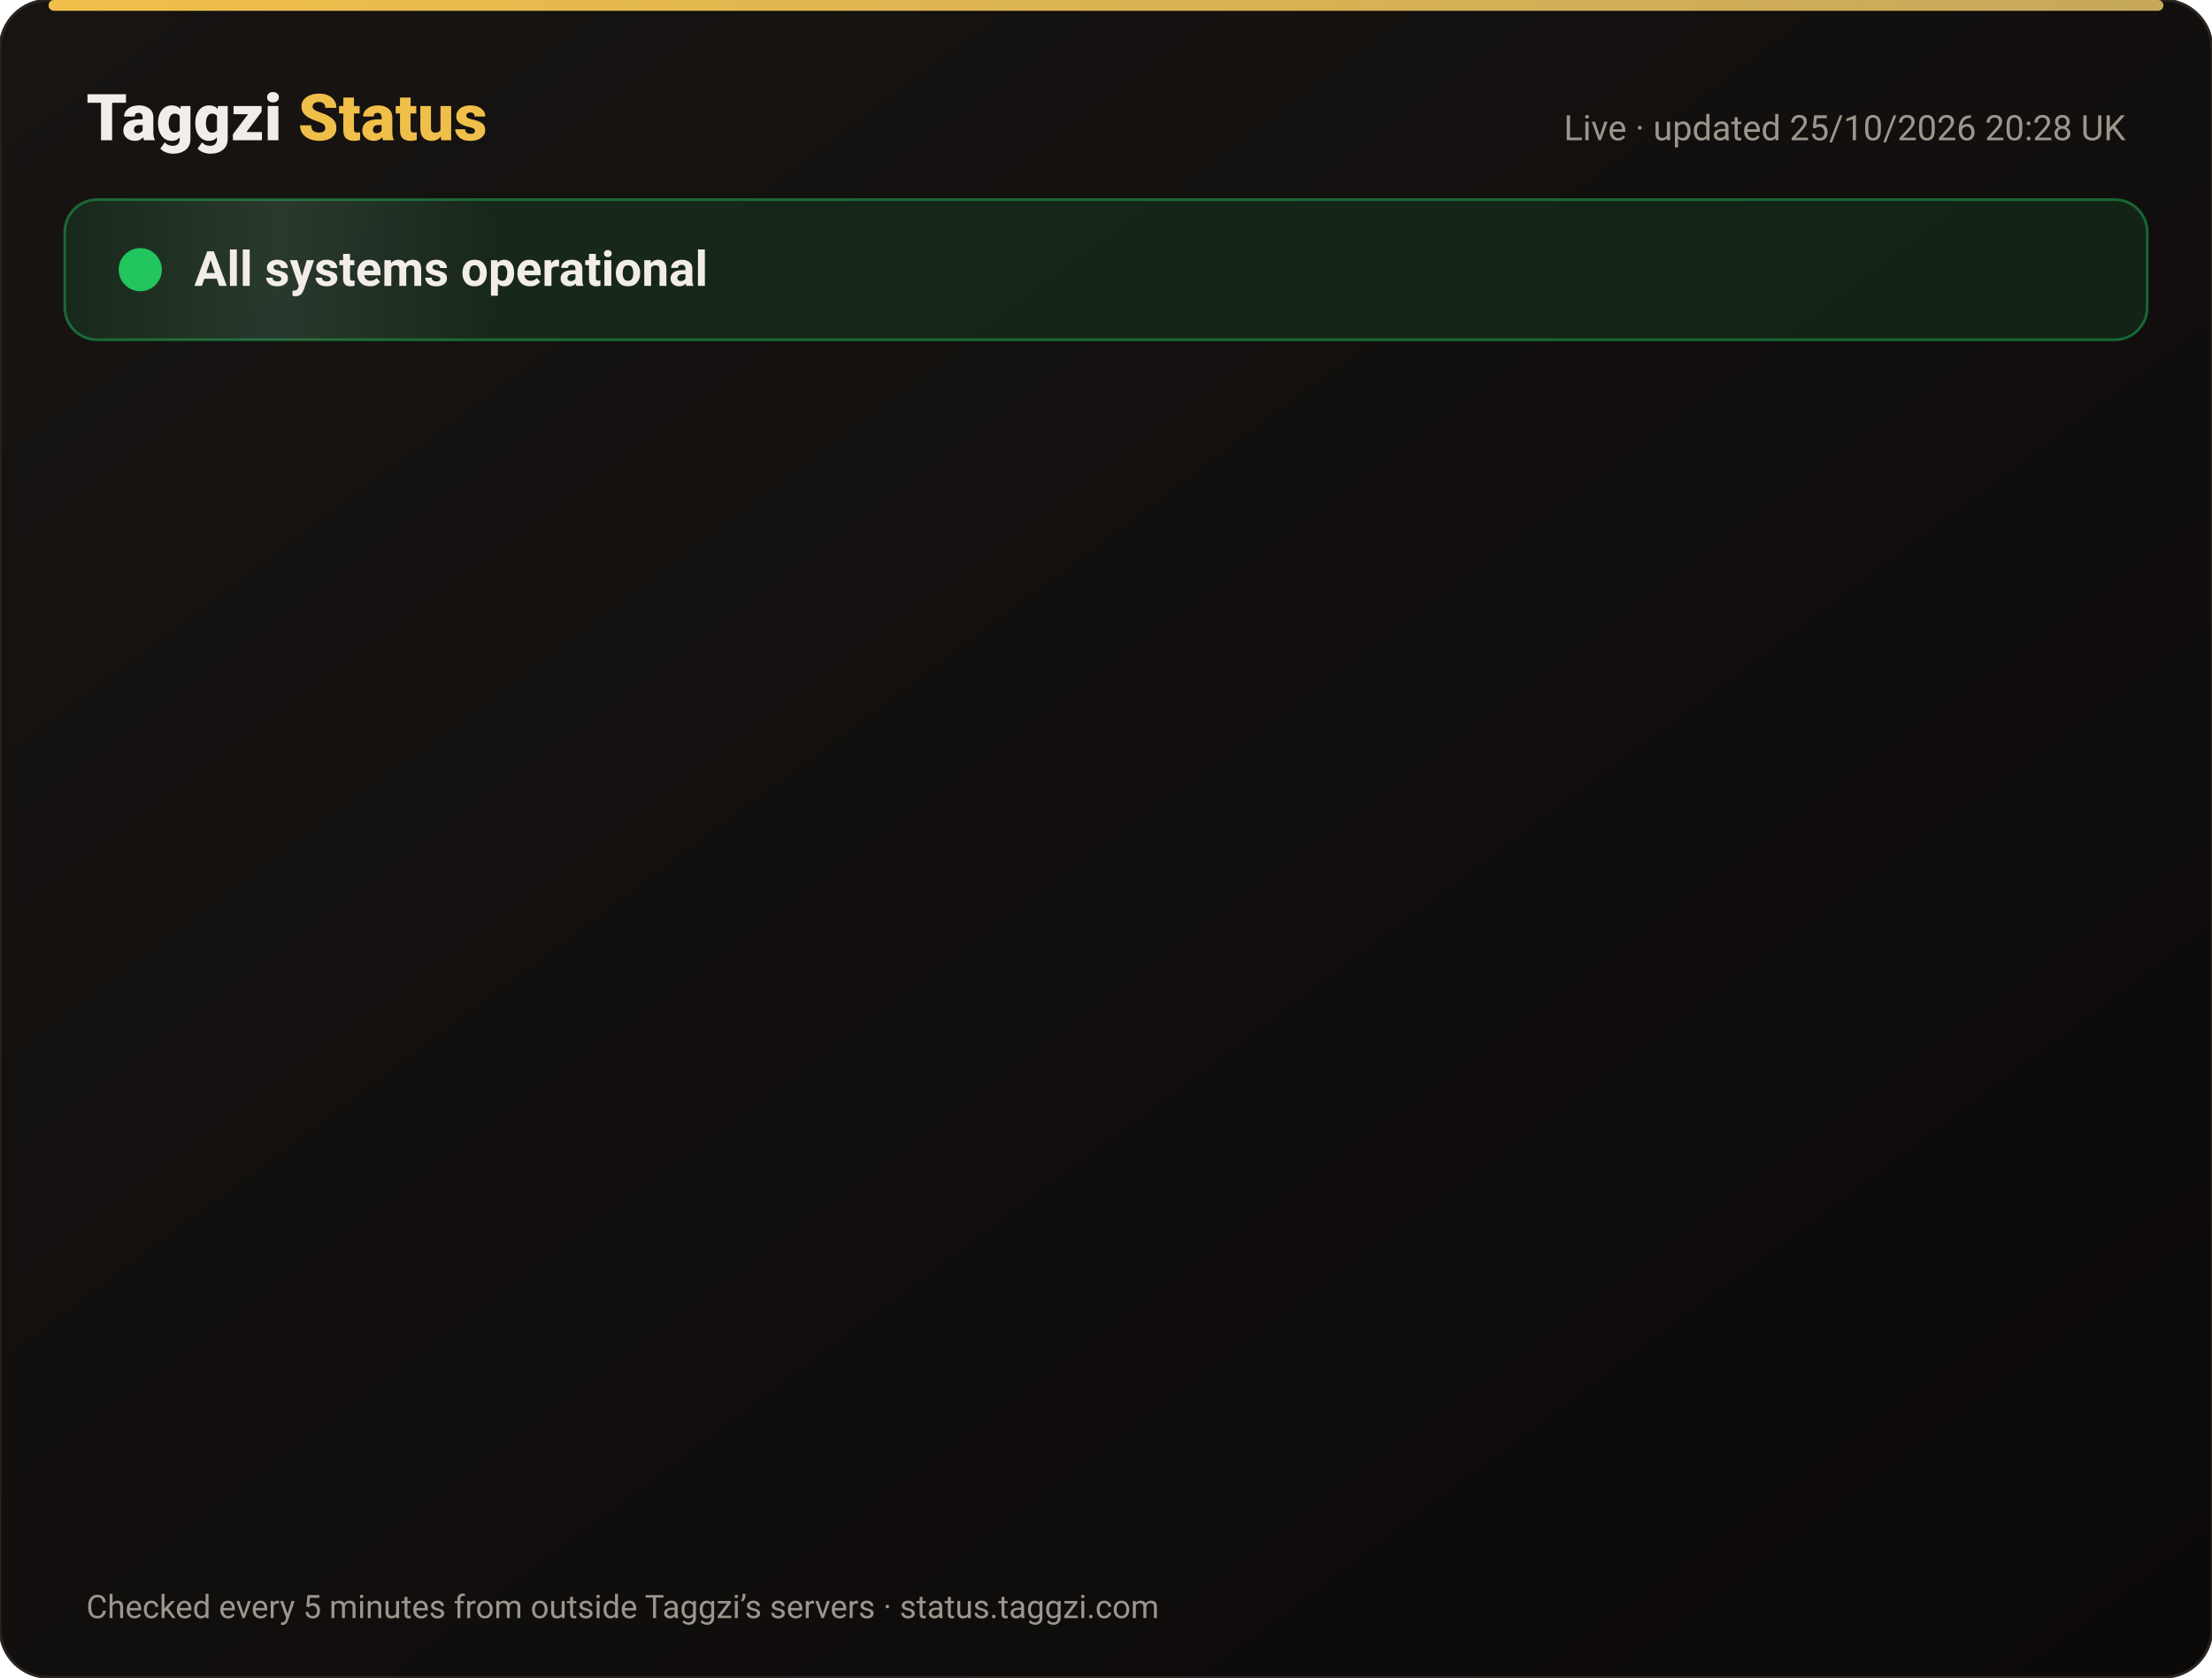
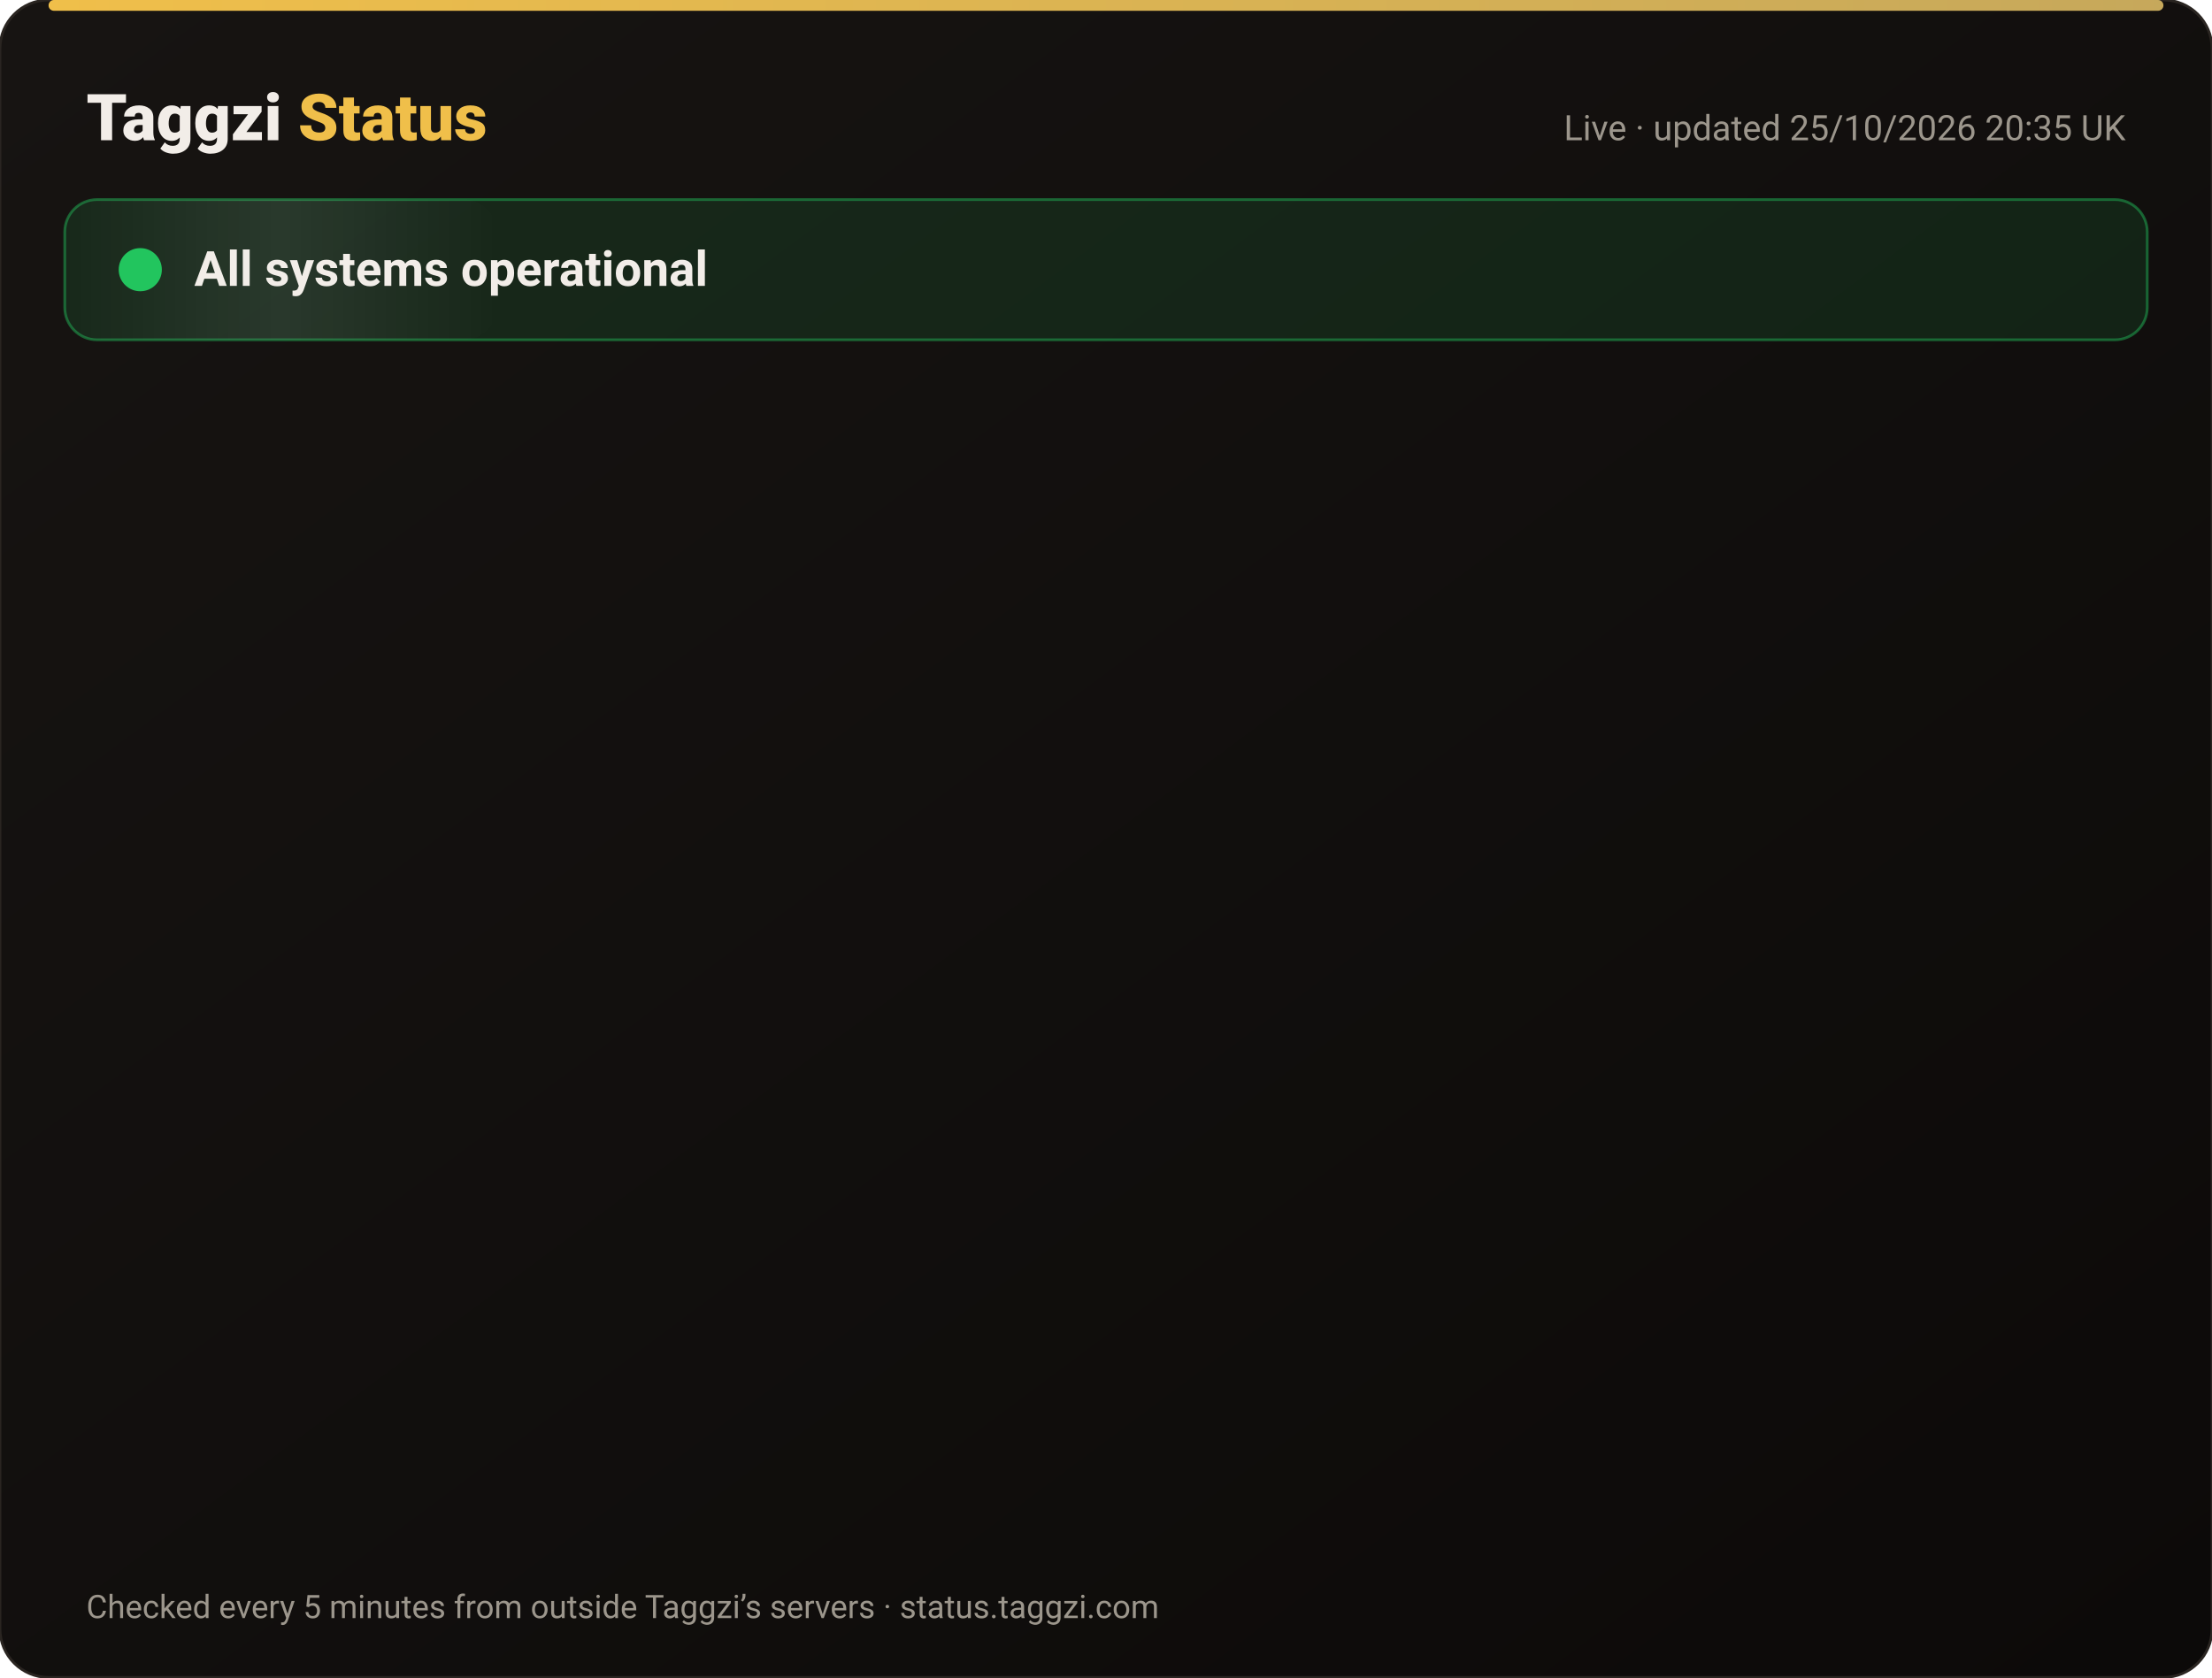
<svg xmlns="http://www.w3.org/2000/svg" width="820" height="622" viewBox="0 0 820 622" font-family="-apple-system,Segoe UI,Roboto,Helvetica,Arial,sans-serif">
  <defs>
    <linearGradient id="bg" x1="0" y1="0" x2="1" y2="1">
      <stop offset="0" stop-color="#171412" />
      <stop offset="1" stop-color="#0C0A09" />
    </linearGradient>
    <linearGradient id="gold" x1="0" x2="1">
      <stop offset="0" stop-color="#F0BF4A" />
      <stop offset="1" stop-color="#c6a85b" />
    </linearGradient>
    <linearGradient id="shine" x1="0" x2="1">
      <stop offset="0" stop-color="#fff" stop-opacity="0" />
      <stop offset=".5" stop-color="#fff" stop-opacity=".08" />
      <stop offset="1" stop-color="#fff" stop-opacity="0" />
    </linearGradient>
  </defs>
  <rect width="820" height="622" rx="18" fill="url(#bg)" stroke="#2a2521" />
  <rect x="18" y="0" width="784" height="4" rx="2" fill="url(#gold)" />
  <text x="32" y="52" font-size="24" font-weight="800" fill="#F2EDE8">Taggzi <tspan fill="#F0BF4A">Status</tspan>
  </text>
-   <text x="788" y="52" font-size="13" fill="#9C968C" text-anchor="end">Live · updated 25/10/2026 20:28 UK</text>
+   <text x="788" y="52" font-size="13" fill="#9C968C" text-anchor="end">Live · updated 25/10/2026 20:35 UK</text>
  <rect x="24" y="74" width="772" height="52" rx="12" fill="#22c55e" fill-opacity=".12" stroke="#22c55e" stroke-opacity=".45" />
  <rect x="24" y="74" width="160" height="52" rx="12" fill="url(#shine)">
    <animate attributeName="x" from="-160" to="820" dur="4s" repeatCount="indefinite" />
  </rect>
  <circle cx="52" cy="100" r="7" fill="#22c55e" />
  <circle cx="52" cy="100" r="7" fill="none" stroke="#22c55e" stroke-width="2">
    <animate attributeName="r" values="7;15;7" dur="2s" repeatCount="indefinite" />
    <animate attributeName="opacity" values=".9;0;.9" dur="2s" repeatCount="indefinite" />
  </circle>
  <text x="72" y="106" font-size="18" font-weight="700" fill="#F2EDE8">All systems operational</text>
  <g opacity="0">
    <animate attributeName="opacity" from="0" to="1" begin="0.00s" dur=".6s" fill="freeze" />
    <line x1="32" y1="188" x2="788" y2="188" stroke="#2a2521" />
    <circle cx="44" cy="166" r="6" fill="#22c55e">
      <animate attributeName="opacity" values="1;.45;1" dur="2.4s" begin="0.00s" repeatCount="indefinite" />
    </circle>
    <text x="62" y="171" font-size="15" font-weight="650" fill="#F2EDE8">Website</text>
    <text x="630" y="171" font-size="13" fill="#9C968C" text-anchor="end">99.97% uptime</text>
    <rect x="648" y="154" width="140" height="24" rx="12" fill="#22c55e" fill-opacity=".14" stroke="#22c55e" stroke-opacity=".5" />
    <text x="718" y="171" font-size="12" font-weight="700" fill="#22c55e" text-anchor="middle">Operational</text>
  </g>
  <g opacity="0">
    <animate attributeName="opacity" from="0" to="1" begin="0.15s" dur=".6s" fill="freeze" />
    <line x1="32" y1="234" x2="788" y2="234" stroke="#2a2521" />
    <circle cx="44" cy="212" r="6" fill="#22c55e">
      <animate attributeName="opacity" values="1;.45;1" dur="2.4s" begin="0.15s" repeatCount="indefinite" />
    </circle>
    <text x="62" y="217" font-size="15" font-weight="650" fill="#F2EDE8">Tag scans</text>
    <text x="630" y="217" font-size="13" fill="#9C968C" text-anchor="end">99.97% uptime</text>
    <rect x="648" y="200" width="140" height="24" rx="12" fill="#22c55e" fill-opacity=".14" stroke="#22c55e" stroke-opacity=".5" />
    <text x="718" y="217" font-size="12" font-weight="700" fill="#22c55e" text-anchor="middle">Operational</text>
  </g>
  <g opacity="0">
    <animate attributeName="opacity" from="0" to="1" begin="0.30s" dur=".6s" fill="freeze" />
    <line x1="32" y1="280" x2="788" y2="280" stroke="#2a2521" />
    <circle cx="44" cy="258" r="6" fill="#22c55e">
      <animate attributeName="opacity" values="1;.45;1" dur="2.4s" begin="0.30s" repeatCount="indefinite" />
    </circle>
    <text x="62" y="263" font-size="15" font-weight="650" fill="#F2EDE8">Manual tag lookup</text>
    <text x="630" y="263" font-size="13" fill="#9C968C" text-anchor="end">99.97% uptime</text>
    <rect x="648" y="246" width="140" height="24" rx="12" fill="#22c55e" fill-opacity=".14" stroke="#22c55e" stroke-opacity=".5" />
    <text x="718" y="263" font-size="12" font-weight="700" fill="#22c55e" text-anchor="middle">Operational</text>
  </g>
  <g opacity="0">
    <animate attributeName="opacity" from="0" to="1" begin="0.45s" dur=".6s" fill="freeze" />
    <line x1="32" y1="326" x2="788" y2="326" stroke="#2a2521" />
    <circle cx="44" cy="304" r="6" fill="#22c55e">
      <animate attributeName="opacity" values="1;.45;1" dur="2.4s" begin="0.45s" repeatCount="indefinite" />
    </circle>
    <text x="62" y="309" font-size="15" font-weight="650" fill="#F2EDE8">App &amp; login</text>
    <text x="630" y="309" font-size="13" fill="#9C968C" text-anchor="end">99.97% uptime</text>
    <rect x="648" y="292" width="140" height="24" rx="12" fill="#22c55e" fill-opacity=".14" stroke="#22c55e" stroke-opacity=".5" />
    <text x="718" y="309" font-size="12" font-weight="700" fill="#22c55e" text-anchor="middle">Operational</text>
  </g>
  <g opacity="0">
    <animate attributeName="opacity" from="0" to="1" begin="0.60s" dur=".6s" fill="freeze" />
    <line x1="32" y1="372" x2="788" y2="372" stroke="#2a2521" />
    <circle cx="44" cy="350" r="6" fill="#22c55e">
      <animate attributeName="opacity" values="1;.45;1" dur="2.4s" begin="0.60s" repeatCount="indefinite" />
    </circle>
    <text x="62" y="355" font-size="15" font-weight="650" fill="#F2EDE8">Community alerts</text>
    <text x="630" y="355" font-size="13" fill="#9C968C" text-anchor="end">99.97% uptime</text>
    <rect x="648" y="338" width="140" height="24" rx="12" fill="#22c55e" fill-opacity=".14" stroke="#22c55e" stroke-opacity=".5" />
    <text x="718" y="355" font-size="12" font-weight="700" fill="#22c55e" text-anchor="middle">Operational</text>
  </g>
  <g opacity="0">
    <animate attributeName="opacity" from="0" to="1" begin="0.75s" dur=".6s" fill="freeze" />
    <line x1="32" y1="418" x2="788" y2="418" stroke="#2a2521" />
    <circle cx="44" cy="396" r="6" fill="#22c55e">
      <animate attributeName="opacity" values="1;.45;1" dur="2.4s" begin="0.75s" repeatCount="indefinite" />
    </circle>
    <text x="62" y="401" font-size="15" font-weight="650" fill="#F2EDE8">Private calling</text>
    <text x="630" y="401" font-size="13" fill="#9C968C" text-anchor="end">99.97% uptime</text>
    <rect x="648" y="384" width="140" height="24" rx="12" fill="#22c55e" fill-opacity=".14" stroke="#22c55e" stroke-opacity=".5" />
    <text x="718" y="401" font-size="12" font-weight="700" fill="#22c55e" text-anchor="middle">Operational</text>
  </g>
  <g opacity="0">
    <animate attributeName="opacity" from="0" to="1" begin="0.90s" dur=".6s" fill="freeze" />
    <line x1="32" y1="464" x2="788" y2="464" stroke="#2a2521" />
    <circle cx="44" cy="442" r="6" fill="#22c55e">
      <animate attributeName="opacity" values="1;.45;1" dur="2.4s" begin="0.90s" repeatCount="indefinite" />
    </circle>
    <text x="62" y="447" font-size="15" font-weight="650" fill="#F2EDE8">Payments</text>
    <text x="630" y="447" font-size="13" fill="#9C968C" text-anchor="end">99.96% uptime</text>
    <rect x="648" y="430" width="140" height="24" rx="12" fill="#22c55e" fill-opacity=".14" stroke="#22c55e" stroke-opacity=".5" />
    <text x="718" y="447" font-size="12" font-weight="700" fill="#22c55e" text-anchor="middle">Operational</text>
  </g>
  <g opacity="0">
    <animate attributeName="opacity" from="0" to="1" begin="1.05s" dur=".6s" fill="freeze" />
    <line x1="32" y1="510" x2="788" y2="510" stroke="#2a2521" />
    <circle cx="44" cy="488" r="6" fill="#22c55e">
      <animate attributeName="opacity" values="1;.45;1" dur="2.4s" begin="1.05s" repeatCount="indefinite" />
    </circle>
    <text x="62" y="493" font-size="15" font-weight="650" fill="#F2EDE8">Email &amp; support</text>
    <text x="630" y="493" font-size="13" fill="#9C968C" text-anchor="end">99.97% uptime</text>
    <rect x="648" y="476" width="140" height="24" rx="12" fill="#22c55e" fill-opacity=".14" stroke="#22c55e" stroke-opacity=".5" />
    <text x="718" y="493" font-size="12" font-weight="700" fill="#22c55e" text-anchor="middle">Operational</text>
  </g>
  <g opacity="0">
    <animate attributeName="opacity" from="0" to="1" begin="1.20s" dur=".6s" fill="freeze" />
    <line x1="32" y1="556" x2="788" y2="556" stroke="#2a2521" />
    <circle cx="44" cy="534" r="6" fill="#22c55e">
      <animate attributeName="opacity" values="1;.45;1" dur="2.4s" begin="1.20s" repeatCount="indefinite" />
    </circle>
    <text x="62" y="539" font-size="15" font-weight="650" fill="#F2EDE8">Secure connection (SSL)</text>
    <text x="630" y="539" font-size="13" fill="#9C968C" text-anchor="end">100.00% uptime</text>
    <rect x="648" y="522" width="140" height="24" rx="12" fill="#22c55e" fill-opacity=".14" stroke="#22c55e" stroke-opacity=".5" />
    <text x="718" y="539" font-size="12" font-weight="700" fill="#22c55e" text-anchor="middle">Operational</text>
  </g>
  <text x="32" y="600" font-size="12" fill="#9C968C">Checked every 5 minutes from outside Taggzi’s servers · status.taggzi.com</text>
</svg>
